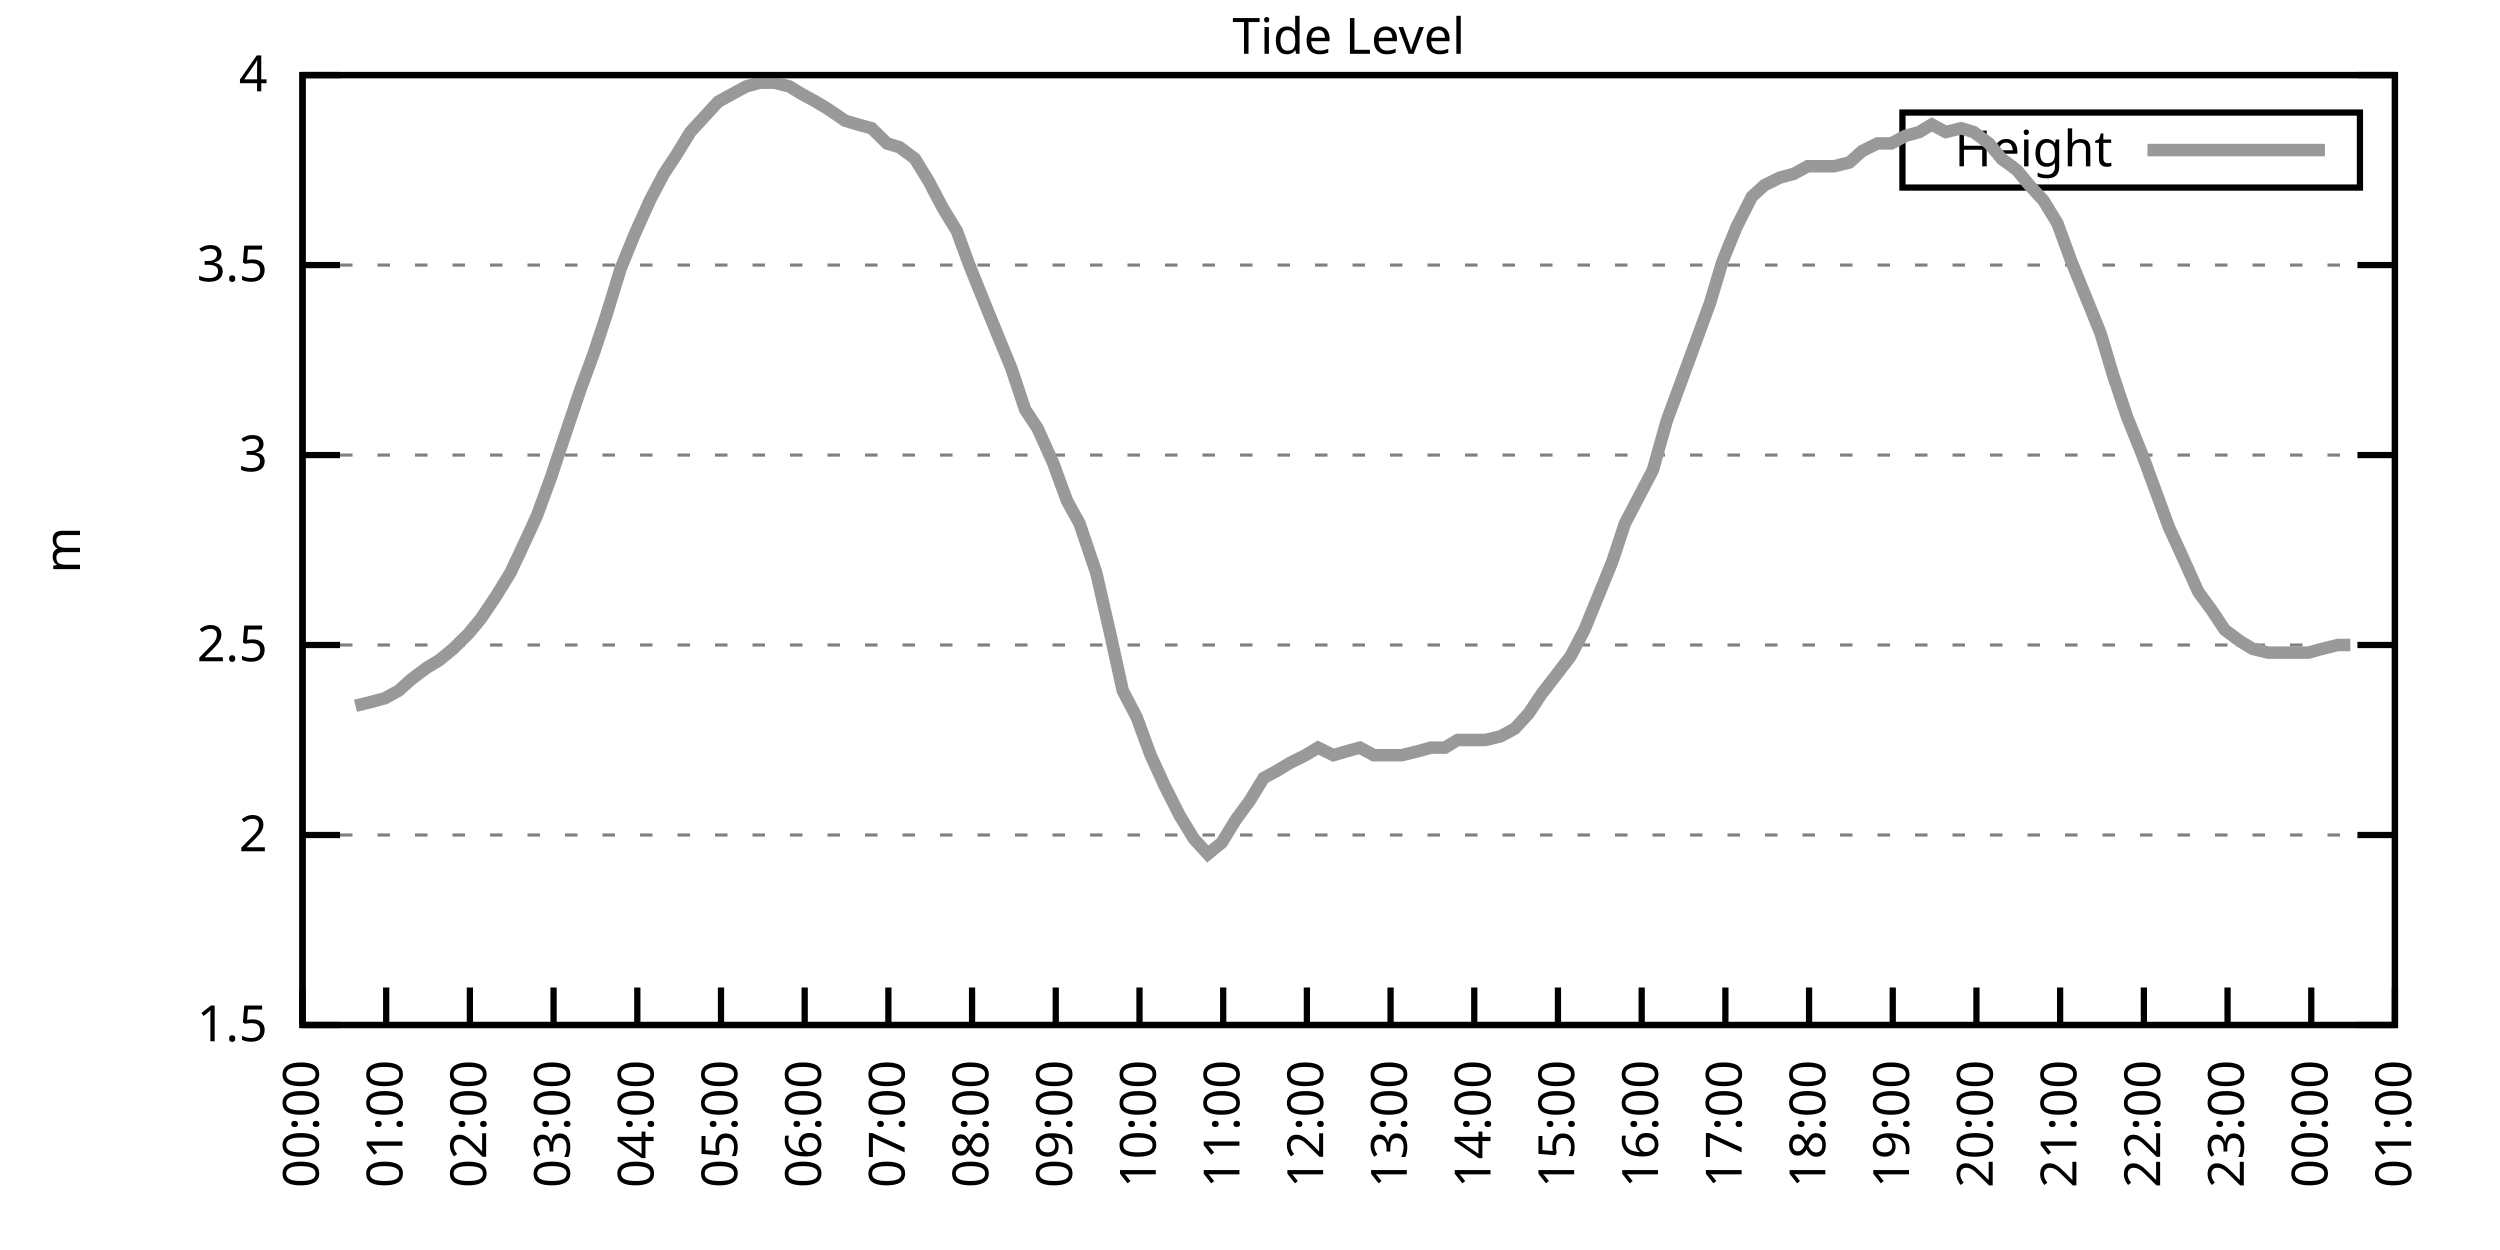
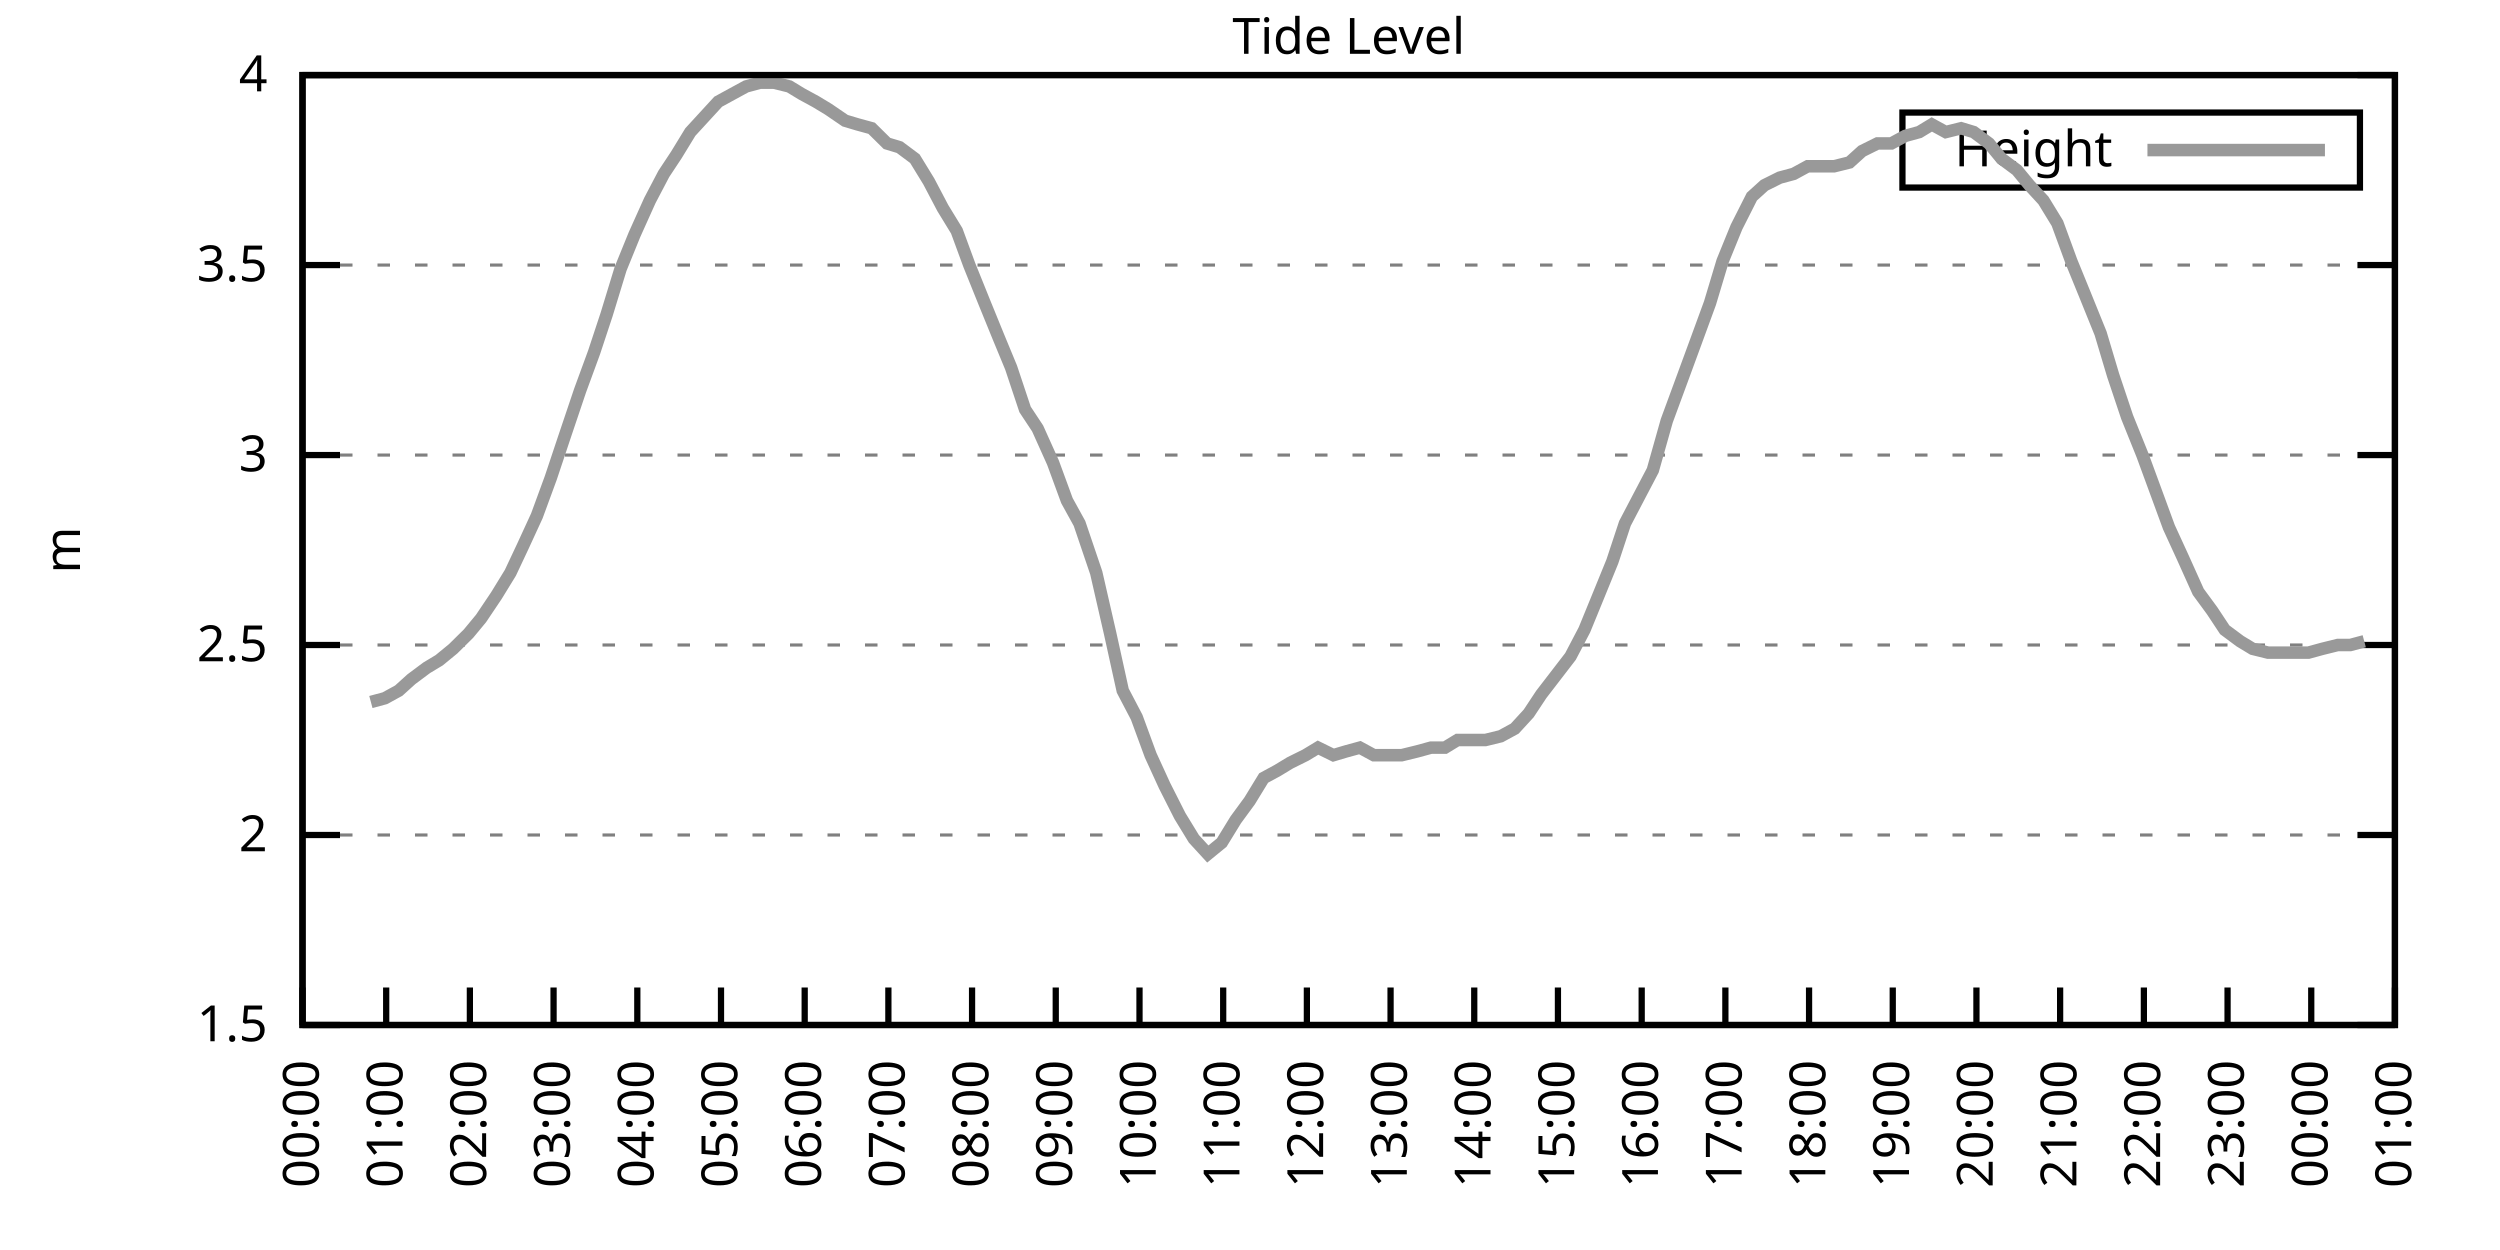
<svg xmlns="http://www.w3.org/2000/svg" xmlns:xlink="http://www.w3.org/1999/xlink" width="400" height="200" viewBox="0 0 400 200">
  <g id="gnuplot_canvas">
    <rect x="0" y="0" width="400" height="200" fill="none" />
    <defs>
      <circle id="gpDot" r="0.5" stroke-width="0.5" stroke="currentColor" />
      <path id="gpPt0" stroke-width="0.333" stroke="currentColor" d="M-1,0 h2 M0,-1 v2" />
      <path id="gpPt1" stroke-width="0.333" stroke="currentColor" d="M-1,-1 L1,1 M1,-1 L-1,1" />
      <path id="gpPt2" stroke-width="0.333" stroke="currentColor" d="M-1,0 L1,0 M0,-1 L0,1 M-1,-1 L1,1 M-1,1 L1,-1" />
      <rect id="gpPt3" stroke-width="0.333" stroke="currentColor" x="-1" y="-1" width="2" height="2" />
      <rect id="gpPt4" stroke-width="0.333" stroke="currentColor" fill="currentColor" x="-1" y="-1" width="2" height="2" />
      <circle id="gpPt5" stroke-width="0.333" stroke="currentColor" cx="0" cy="0" r="1" />
      <use xlink:href="#gpPt5" id="gpPt6" fill="currentColor" stroke="none" />
      <path id="gpPt7" stroke-width="0.333" stroke="currentColor" d="M0,-1.33 L-1.33,0.67 L1.33,0.67 z" />
      <use xlink:href="#gpPt7" id="gpPt8" fill="currentColor" stroke="none" />
      <use xlink:href="#gpPt7" id="gpPt9" stroke="currentColor" transform="rotate(180)" />
      <use xlink:href="#gpPt9" id="gpPt10" fill="currentColor" stroke="none" />
      <use xlink:href="#gpPt3" id="gpPt11" stroke="currentColor" transform="rotate(45)" />
      <use xlink:href="#gpPt11" id="gpPt12" fill="currentColor" stroke="none" />
      <path id="gpPt13" stroke-width="0.333" stroke="currentColor" d="M0,1.330 L1.265,0.411 L0.782,-1.067 L-0.782,-1.076 L-1.265,0.411 z" />
      <use xlink:href="#gpPt13" id="gpPt14" fill="currentColor" stroke="none" />
      <filter id="textbox" filterUnits="objectBoundingBox" x="0" y="0" height="1" width="1">
        <feFlood flood-color="white" flood-opacity="1" result="bgnd" />
        <feComposite in="SourceGraphic" in2="bgnd" operator="atop" />
      </filter>
      <filter id="greybox" filterUnits="objectBoundingBox" x="0" y="0" height="1" width="1">
        <feFlood flood-color="lightgrey" flood-opacity="1" result="grey" />
        <feComposite in="SourceGraphic" in2="grey" operator="atop" />
      </filter>
    </defs>
    <g fill="none" color="white" stroke="currentColor" stroke-width="1.00" stroke-linecap="butt" stroke-linejoin="miter">
</g>
    <g fill="none" color="black" stroke="currentColor" stroke-width="1.00" stroke-linecap="butt" stroke-linejoin="miter">
      <g stroke="none" shape-rendering="crispEdges">
        <polygon fill="rgb(255, 255, 255)" points="48.40,164.00 383.18,164.00 383.18,12.02 48.40,12.02 " />
      </g>
    </g>
    <g fill="none" color="black" stroke="currentColor" stroke-width="1.00" stroke-linecap="butt" stroke-linejoin="miter">
</g>
    <g fill="none" color="black" stroke="black" stroke-width="0.50" stroke-linecap="butt" stroke-linejoin="miter">
</g>
    <g fill="none" color="gray" stroke="currentColor" stroke-width="0.50" stroke-linecap="butt" stroke-linejoin="miter">
      <path stroke="gray" stroke-dasharray="2,4" class="gridline" d="M48.40,164.00 L383.19,164.00  " />
    </g>
    <g fill="none" color="gray" stroke="gray" stroke-width="1.00" stroke-linecap="butt" stroke-linejoin="miter">
</g>
    <g fill="none" color="black" stroke="currentColor" stroke-width="1.00" stroke-linecap="butt" stroke-linejoin="miter">
      <path stroke="black" d="M48.40,164.00 L54.40,164.00 M383.19,164.00 L377.19,164.00  " />
      <g transform="translate(42.80,166.60)" stroke="none" fill="black" font-family="Sans" font-size="8.00" text-anchor="end">
        <text>
          <tspan font-family="Sans"> 1.5</tspan>
        </text>
      </g>
    </g>
    <g fill="none" color="black" stroke="currentColor" stroke-width="1.00" stroke-linecap="butt" stroke-linejoin="miter">
</g>
    <g fill="none" color="black" stroke="black" stroke-width="0.50" stroke-linecap="butt" stroke-linejoin="miter">
</g>
    <g fill="none" color="gray" stroke="currentColor" stroke-width="0.50" stroke-linecap="butt" stroke-linejoin="miter">
      <path stroke="gray" stroke-dasharray="2,4" class="gridline" d="M48.40,133.60 L383.19,133.60  " />
    </g>
    <g fill="none" color="gray" stroke="gray" stroke-width="1.00" stroke-linecap="butt" stroke-linejoin="miter">
</g>
    <g fill="none" color="black" stroke="currentColor" stroke-width="1.00" stroke-linecap="butt" stroke-linejoin="miter">
      <path stroke="black" d="M48.40,133.60 L54.40,133.60 M383.19,133.60 L377.19,133.60  " />
      <g transform="translate(42.80,136.20)" stroke="none" fill="black" font-family="Sans" font-size="8.00" text-anchor="end">
        <text>
          <tspan font-family="Sans"> 2</tspan>
        </text>
      </g>
    </g>
    <g fill="none" color="black" stroke="currentColor" stroke-width="1.00" stroke-linecap="butt" stroke-linejoin="miter">
</g>
    <g fill="none" color="black" stroke="black" stroke-width="0.50" stroke-linecap="butt" stroke-linejoin="miter">
</g>
    <g fill="none" color="gray" stroke="currentColor" stroke-width="0.50" stroke-linecap="butt" stroke-linejoin="miter">
      <path stroke="gray" stroke-dasharray="2,4" class="gridline" d="M48.40,103.20 L383.19,103.20  " />
    </g>
    <g fill="none" color="gray" stroke="gray" stroke-width="1.00" stroke-linecap="butt" stroke-linejoin="miter">
</g>
    <g fill="none" color="black" stroke="currentColor" stroke-width="1.00" stroke-linecap="butt" stroke-linejoin="miter">
      <path stroke="black" d="M48.40,103.20 L54.40,103.20 M383.19,103.20 L377.19,103.20  " />
      <g transform="translate(42.80,105.80)" stroke="none" fill="black" font-family="Sans" font-size="8.00" text-anchor="end">
        <text>
          <tspan font-family="Sans"> 2.5</tspan>
        </text>
      </g>
    </g>
    <g fill="none" color="black" stroke="currentColor" stroke-width="1.00" stroke-linecap="butt" stroke-linejoin="miter">
</g>
    <g fill="none" color="black" stroke="black" stroke-width="0.50" stroke-linecap="butt" stroke-linejoin="miter">
</g>
    <g fill="none" color="gray" stroke="currentColor" stroke-width="0.50" stroke-linecap="butt" stroke-linejoin="miter">
      <path stroke="gray" stroke-dasharray="2,4" class="gridline" d="M48.40,72.81 L383.19,72.81  " />
    </g>
    <g fill="none" color="gray" stroke="gray" stroke-width="1.00" stroke-linecap="butt" stroke-linejoin="miter">
</g>
    <g fill="none" color="black" stroke="currentColor" stroke-width="1.00" stroke-linecap="butt" stroke-linejoin="miter">
      <path stroke="black" d="M48.40,72.81 L54.40,72.81 M383.19,72.81 L377.19,72.81  " />
      <g transform="translate(42.80,75.41)" stroke="none" fill="black" font-family="Sans" font-size="8.00" text-anchor="end">
        <text>
          <tspan font-family="Sans"> 3</tspan>
        </text>
      </g>
    </g>
    <g fill="none" color="black" stroke="currentColor" stroke-width="1.00" stroke-linecap="butt" stroke-linejoin="miter">
</g>
    <g fill="none" color="black" stroke="black" stroke-width="0.50" stroke-linecap="butt" stroke-linejoin="miter">
</g>
    <g fill="none" color="gray" stroke="currentColor" stroke-width="0.50" stroke-linecap="butt" stroke-linejoin="miter">
      <path stroke="gray" stroke-dasharray="2,4" class="gridline" d="M48.40,42.41 L383.19,42.41  " />
    </g>
    <g fill="none" color="gray" stroke="gray" stroke-width="1.00" stroke-linecap="butt" stroke-linejoin="miter">
</g>
    <g fill="none" color="black" stroke="currentColor" stroke-width="1.00" stroke-linecap="butt" stroke-linejoin="miter">
      <path stroke="black" d="M48.40,42.41 L54.40,42.41 M383.19,42.41 L377.19,42.41  " />
      <g transform="translate(42.80,45.01)" stroke="none" fill="black" font-family="Sans" font-size="8.00" text-anchor="end">
        <text>
          <tspan font-family="Sans"> 3.5</tspan>
        </text>
      </g>
    </g>
    <g fill="none" color="black" stroke="currentColor" stroke-width="1.00" stroke-linecap="butt" stroke-linejoin="miter">
</g>
    <g fill="none" color="black" stroke="black" stroke-width="0.50" stroke-linecap="butt" stroke-linejoin="miter">
</g>
    <g fill="none" color="gray" stroke="currentColor" stroke-width="0.50" stroke-linecap="butt" stroke-linejoin="miter">
      <path stroke="gray" stroke-dasharray="2,4" class="gridline" d="M48.40,12.01 L383.19,12.01  " />
    </g>
    <g fill="none" color="gray" stroke="gray" stroke-width="1.00" stroke-linecap="butt" stroke-linejoin="miter">
</g>
    <g fill="none" color="black" stroke="currentColor" stroke-width="1.00" stroke-linecap="butt" stroke-linejoin="miter">
      <path stroke="black" d="M48.40,12.01 L54.40,12.01 M383.19,12.01 L377.19,12.01  " />
      <g transform="translate(42.80,14.61)" stroke="none" fill="black" font-family="Sans" font-size="8.00" text-anchor="end">
        <text>
          <tspan font-family="Sans"> 4</tspan>
        </text>
      </g>
    </g>
    <g fill="none" color="black" stroke="currentColor" stroke-width="1.00" stroke-linecap="butt" stroke-linejoin="miter">
      <path stroke="black" d="M48.40,164.00 L48.40,158.00  " />
      <g transform="translate(51.00,169.60) rotate(270.00)" stroke="none" fill="black" font-family="Sans" font-size="8.00" text-anchor="end">
        <text>
          <tspan font-family="Sans">00:00</tspan>
        </text>
      </g>
    </g>
    <g fill="none" color="black" stroke="currentColor" stroke-width="1.00" stroke-linecap="butt" stroke-linejoin="miter">
      <path stroke="black" d="M61.79,164.00 L61.79,158.00  " />
      <g transform="translate(64.39,169.60) rotate(270.00)" stroke="none" fill="black" font-family="Sans" font-size="8.00" text-anchor="end">
        <text>
          <tspan font-family="Sans">01:00</tspan>
        </text>
      </g>
    </g>
    <g fill="none" color="black" stroke="currentColor" stroke-width="1.00" stroke-linecap="butt" stroke-linejoin="miter">
      <path stroke="black" d="M75.18,164.00 L75.18,158.00  " />
      <g transform="translate(77.78,169.60) rotate(270.00)" stroke="none" fill="black" font-family="Sans" font-size="8.00" text-anchor="end">
        <text>
          <tspan font-family="Sans">02:00</tspan>
        </text>
      </g>
    </g>
    <g fill="none" color="black" stroke="currentColor" stroke-width="1.00" stroke-linecap="butt" stroke-linejoin="miter">
      <path stroke="black" d="M88.57,164.00 L88.57,158.00  " />
      <g transform="translate(91.17,169.60) rotate(270.00)" stroke="none" fill="black" font-family="Sans" font-size="8.00" text-anchor="end">
        <text>
          <tspan font-family="Sans">03:00</tspan>
        </text>
      </g>
    </g>
    <g fill="none" color="black" stroke="currentColor" stroke-width="1.00" stroke-linecap="butt" stroke-linejoin="miter">
      <path stroke="black" d="M101.97,164.00 L101.97,158.00  " />
      <g transform="translate(104.57,169.60) rotate(270.00)" stroke="none" fill="black" font-family="Sans" font-size="8.00" text-anchor="end">
        <text>
          <tspan font-family="Sans">04:00</tspan>
        </text>
      </g>
    </g>
    <g fill="none" color="black" stroke="currentColor" stroke-width="1.00" stroke-linecap="butt" stroke-linejoin="miter">
      <path stroke="black" d="M115.36,164.00 L115.36,158.00  " />
      <g transform="translate(117.96,169.60) rotate(270.00)" stroke="none" fill="black" font-family="Sans" font-size="8.00" text-anchor="end">
        <text>
          <tspan font-family="Sans">05:00</tspan>
        </text>
      </g>
    </g>
    <g fill="none" color="black" stroke="currentColor" stroke-width="1.00" stroke-linecap="butt" stroke-linejoin="miter">
      <path stroke="black" d="M128.75,164.00 L128.75,158.00  " />
      <g transform="translate(131.35,169.60) rotate(270.00)" stroke="none" fill="black" font-family="Sans" font-size="8.00" text-anchor="end">
        <text>
          <tspan font-family="Sans">06:00</tspan>
        </text>
      </g>
    </g>
    <g fill="none" color="black" stroke="currentColor" stroke-width="1.00" stroke-linecap="butt" stroke-linejoin="miter">
      <path stroke="black" d="M142.14,164.00 L142.14,158.00  " />
      <g transform="translate(144.74,169.60) rotate(270.00)" stroke="none" fill="black" font-family="Sans" font-size="8.00" text-anchor="end">
        <text>
          <tspan font-family="Sans">07:00</tspan>
        </text>
      </g>
    </g>
    <g fill="none" color="black" stroke="currentColor" stroke-width="1.00" stroke-linecap="butt" stroke-linejoin="miter">
      <path stroke="black" d="M155.53,164.00 L155.53,158.00  " />
      <g transform="translate(158.13,169.60) rotate(270.00)" stroke="none" fill="black" font-family="Sans" font-size="8.00" text-anchor="end">
        <text>
          <tspan font-family="Sans">08:00</tspan>
        </text>
      </g>
    </g>
    <g fill="none" color="black" stroke="currentColor" stroke-width="1.00" stroke-linecap="butt" stroke-linejoin="miter">
      <path stroke="black" d="M168.92,164.00 L168.92,158.00  " />
      <g transform="translate(171.52,169.60) rotate(270.00)" stroke="none" fill="black" font-family="Sans" font-size="8.00" text-anchor="end">
        <text>
          <tspan font-family="Sans">09:00</tspan>
        </text>
      </g>
    </g>
    <g fill="none" color="black" stroke="currentColor" stroke-width="1.00" stroke-linecap="butt" stroke-linejoin="miter">
      <path stroke="black" d="M182.32,164.00 L182.32,158.00  " />
      <g transform="translate(184.92,169.60) rotate(270.00)" stroke="none" fill="black" font-family="Sans" font-size="8.00" text-anchor="end">
        <text>
          <tspan font-family="Sans">10:00</tspan>
        </text>
      </g>
    </g>
    <g fill="none" color="black" stroke="currentColor" stroke-width="1.00" stroke-linecap="butt" stroke-linejoin="miter">
      <path stroke="black" d="M195.71,164.00 L195.71,158.00  " />
      <g transform="translate(198.31,169.60) rotate(270.00)" stroke="none" fill="black" font-family="Sans" font-size="8.00" text-anchor="end">
        <text>
          <tspan font-family="Sans">11:00</tspan>
        </text>
      </g>
    </g>
    <g fill="none" color="black" stroke="currentColor" stroke-width="1.00" stroke-linecap="butt" stroke-linejoin="miter">
      <path stroke="black" d="M209.10,164.00 L209.10,158.00  " />
      <g transform="translate(211.70,169.60) rotate(270.00)" stroke="none" fill="black" font-family="Sans" font-size="8.00" text-anchor="end">
        <text>
          <tspan font-family="Sans">12:00</tspan>
        </text>
      </g>
    </g>
    <g fill="none" color="black" stroke="currentColor" stroke-width="1.00" stroke-linecap="butt" stroke-linejoin="miter">
      <path stroke="black" d="M222.49,164.00 L222.49,158.00  " />
      <g transform="translate(225.09,169.60) rotate(270.00)" stroke="none" fill="black" font-family="Sans" font-size="8.00" text-anchor="end">
        <text>
          <tspan font-family="Sans">13:00</tspan>
        </text>
      </g>
    </g>
    <g fill="none" color="black" stroke="currentColor" stroke-width="1.00" stroke-linecap="butt" stroke-linejoin="miter">
      <path stroke="black" d="M235.88,164.00 L235.88,158.00  " />
      <g transform="translate(238.48,169.60) rotate(270.00)" stroke="none" fill="black" font-family="Sans" font-size="8.00" text-anchor="end">
        <text>
          <tspan font-family="Sans">14:00</tspan>
        </text>
      </g>
    </g>
    <g fill="none" color="black" stroke="currentColor" stroke-width="1.00" stroke-linecap="butt" stroke-linejoin="miter">
      <path stroke="black" d="M249.27,164.00 L249.27,158.00  " />
      <g transform="translate(251.87,169.60) rotate(270.00)" stroke="none" fill="black" font-family="Sans" font-size="8.00" text-anchor="end">
        <text>
          <tspan font-family="Sans">15:00</tspan>
        </text>
      </g>
    </g>
    <g fill="none" color="black" stroke="currentColor" stroke-width="1.00" stroke-linecap="butt" stroke-linejoin="miter">
      <path stroke="black" d="M262.67,164.00 L262.67,158.00  " />
      <g transform="translate(265.27,169.60) rotate(270.00)" stroke="none" fill="black" font-family="Sans" font-size="8.00" text-anchor="end">
        <text>
          <tspan font-family="Sans">16:00</tspan>
        </text>
      </g>
    </g>
    <g fill="none" color="black" stroke="currentColor" stroke-width="1.00" stroke-linecap="butt" stroke-linejoin="miter">
      <path stroke="black" d="M276.06,164.00 L276.06,158.00  " />
      <g transform="translate(278.66,169.60) rotate(270.00)" stroke="none" fill="black" font-family="Sans" font-size="8.00" text-anchor="end">
        <text>
          <tspan font-family="Sans">17:00</tspan>
        </text>
      </g>
    </g>
    <g fill="none" color="black" stroke="currentColor" stroke-width="1.00" stroke-linecap="butt" stroke-linejoin="miter">
      <path stroke="black" d="M289.45,164.00 L289.45,158.00  " />
      <g transform="translate(292.05,169.60) rotate(270.00)" stroke="none" fill="black" font-family="Sans" font-size="8.00" text-anchor="end">
        <text>
          <tspan font-family="Sans">18:00</tspan>
        </text>
      </g>
    </g>
    <g fill="none" color="black" stroke="currentColor" stroke-width="1.00" stroke-linecap="butt" stroke-linejoin="miter">
      <path stroke="black" d="M302.84,164.00 L302.84,158.00  " />
      <g transform="translate(305.44,169.60) rotate(270.00)" stroke="none" fill="black" font-family="Sans" font-size="8.00" text-anchor="end">
        <text>
          <tspan font-family="Sans">19:00</tspan>
        </text>
      </g>
    </g>
    <g fill="none" color="black" stroke="currentColor" stroke-width="1.00" stroke-linecap="butt" stroke-linejoin="miter">
      <path stroke="black" d="M316.23,164.00 L316.23,158.00  " />
      <g transform="translate(318.83,169.60) rotate(270.00)" stroke="none" fill="black" font-family="Sans" font-size="8.00" text-anchor="end">
        <text>
          <tspan font-family="Sans">20:00</tspan>
        </text>
      </g>
    </g>
    <g fill="none" color="black" stroke="currentColor" stroke-width="1.00" stroke-linecap="butt" stroke-linejoin="miter">
      <path stroke="black" d="M329.62,164.00 L329.62,158.00  " />
      <g transform="translate(332.22,169.60) rotate(270.00)" stroke="none" fill="black" font-family="Sans" font-size="8.00" text-anchor="end">
        <text>
          <tspan font-family="Sans">21:00</tspan>
        </text>
      </g>
    </g>
    <g fill="none" color="black" stroke="currentColor" stroke-width="1.00" stroke-linecap="butt" stroke-linejoin="miter">
      <path stroke="black" d="M343.02,164.00 L343.02,158.00  " />
      <g transform="translate(345.62,169.60) rotate(270.00)" stroke="none" fill="black" font-family="Sans" font-size="8.00" text-anchor="end">
        <text>
          <tspan font-family="Sans">22:00</tspan>
        </text>
      </g>
    </g>
    <g fill="none" color="black" stroke="currentColor" stroke-width="1.00" stroke-linecap="butt" stroke-linejoin="miter">
      <path stroke="black" d="M356.41,164.00 L356.41,158.00  " />
      <g transform="translate(359.01,169.60) rotate(270.00)" stroke="none" fill="black" font-family="Sans" font-size="8.00" text-anchor="end">
        <text>
          <tspan font-family="Sans">23:00</tspan>
        </text>
      </g>
    </g>
    <g fill="none" color="black" stroke="currentColor" stroke-width="1.00" stroke-linecap="butt" stroke-linejoin="miter">
      <path stroke="black" d="M369.80,164.00 L369.80,158.00  " />
      <g transform="translate(372.40,169.60) rotate(270.00)" stroke="none" fill="black" font-family="Sans" font-size="8.00" text-anchor="end">
        <text>
          <tspan font-family="Sans">00:00</tspan>
        </text>
      </g>
    </g>
    <g fill="none" color="black" stroke="currentColor" stroke-width="1.00" stroke-linecap="butt" stroke-linejoin="miter">
      <path stroke="black" d="M383.19,164.00 L383.19,158.00  " />
      <g transform="translate(385.79,169.60) rotate(270.00)" stroke="none" fill="black" font-family="Sans" font-size="8.00" text-anchor="end">
        <text>
          <tspan font-family="Sans">01:00</tspan>
        </text>
      </g>
    </g>
    <g fill="none" color="black" stroke="currentColor" stroke-width="1.00" stroke-linecap="butt" stroke-linejoin="miter">
</g>
    <g fill="none" color="black" stroke="currentColor" stroke-width="1.00" stroke-linecap="butt" stroke-linejoin="miter">
      <path stroke="black" d="M48.40,12.01 L48.40,164.00 L383.19,164.00 L383.19,12.01 L48.40,12.01 Z  " />
    </g>
    <g fill="none" color="black" stroke="currentColor" stroke-width="1.00" stroke-linecap="butt" stroke-linejoin="miter">
</g>
    <g fill="none" color="black" stroke="currentColor" stroke-width="1.00" stroke-linecap="butt" stroke-linejoin="miter">
      <path stroke="black" d="M304.39,30.01 L304.39,18.01 L377.59,18.01 L377.59,30.01 L304.39,30.01 Z  " />
    </g>
    <g id="Tide_level_plot_1">
      <g fill="none" color="white" stroke="black" stroke-width="2.00" stroke-linecap="butt" stroke-linejoin="miter">
</g>
      <g fill="none" color="black" stroke="currentColor" stroke-width="2.00" stroke-linecap="butt" stroke-linejoin="miter">
        <g transform="translate(337.99,26.61)" stroke="none" fill="black" font-family="Sans" font-size="8.00" text-anchor="end">
          <text>
            <tspan font-family="Sans">Height</tspan>
          </text>
        </g>
      </g>
      <g fill="none" color="black" stroke="currentColor" stroke-width="2.00" stroke-linecap="butt" stroke-linejoin="miter">
-         <path stroke="rgb(153, 153, 153)" d="M343.59,24.01 L371.99,24.01 M56.88,112.93 L59.34,112.32 L61.57,111.72 L63.80,110.50 L65.81,108.68 L68.26,106.85   L70.27,105.64 L72.50,103.81 L74.96,101.38 L76.97,98.95 L79.42,95.30 L81.66,91.65 L83.66,87.40 L85.90,82.53   L88.13,76.45 L90.36,69.77 L92.82,62.47 L95.05,56.39 L97.06,50.31 L99.29,43.02 L101.52,37.54 L103.98,32.07   L106.21,27.82 L108.22,24.78 L110.45,21.13 L112.68,18.70 L114.91,16.27 L117.14,15.05 L119.38,13.83 L121.61,13.23   L123.84,13.23 L126.29,13.83 L128.30,15.05 L130.54,16.27 L132.54,17.48 L135.22,19.31 L137.23,19.91 L139.46,20.52   L141.92,22.95 L143.93,23.56 L146.38,25.39 L148.61,29.03 L150.85,33.29 L153.08,36.94 L155.09,42.41 L157.54,48.49   L159.77,53.96 L161.78,58.82 L164.01,65.51 L166.02,68.55 L168.48,74.02 L170.71,80.10 L172.72,83.75 L175.40,91.65   L177.63,101.38 L179.64,110.50 L181.87,114.76 L184.10,120.83 L186.33,125.70 L188.79,130.56 L191.02,134.21 L193.25,136.64   L195.48,134.82 L197.72,131.17 L199.95,128.13 L202.18,124.48 L204.41,123.27 L206.42,122.05 L208.88,120.83 L210.88,119.62   L213.34,120.83 L215.35,120.23 L217.58,119.62 L219.81,120.83 L222.27,120.83 L224.28,120.83 L226.73,120.23 L228.96,119.62   L231.20,119.62 L233.20,118.40 L235.44,118.40 L237.67,118.40 L240.12,117.80 L242.36,116.58 L244.59,114.15 L246.60,111.11   L251.28,105.03 L253.51,100.77 L255.75,95.30 L257.98,89.83 L259.99,83.75 L262.22,79.49 L264.45,75.24 L266.68,67.33   L268.92,61.25 L271.15,55.18 L273.60,48.49 L275.61,41.80 L277.84,36.33 L280.30,31.46 L282.31,29.64 L284.76,28.42   L286.99,27.82 L289.23,26.60 L291.23,26.60 L293.47,26.60 L295.92,25.99 L297.93,24.17 L300.39,22.95 L302.62,22.95   L304.85,21.74 L307.08,21.13 L309.09,19.91 L311.32,21.13 L313.78,20.52 L315.79,21.13 L318.24,22.95 L320.25,25.39   L322.70,27.21 L324.71,29.64 L326.95,32.07 L329.18,35.72 L331.41,41.80 L333.64,47.27 L336.10,53.35 L338.10,60.04   L340.34,66.73 L342.79,72.81 L344.80,78.28 L347.03,84.36 L349.26,89.22 L351.72,94.69 L353.95,97.73 L355.96,100.77   L358.42,102.60 L360.42,103.81 L362.88,104.42 L364.89,104.42 L367.12,104.42 L369.35,104.42 L371.58,103.81 L374.04,103.20   L376.05,103.20  " />
+         <path stroke="rgb(153, 153, 153)" d="M343.59,24.01 L371.99,24.01 M59.34,112.32 L61.57,111.72 L63.80,110.50 L65.81,108.68 L68.26,106.85 L70.27,105.64   L72.50,103.81 L74.96,101.38 L76.97,98.95 L79.42,95.30 L81.66,91.65 L83.66,87.40 L85.90,82.53 L88.13,76.45   L90.36,69.77 L92.82,62.47 L95.05,56.39 L97.06,50.31 L99.29,43.02 L101.52,37.54 L103.98,32.07 L106.21,27.82   L108.22,24.78 L110.45,21.13 L112.68,18.70 L114.91,16.27 L117.14,15.05 L119.38,13.83 L121.61,13.23 L123.84,13.23   L126.29,13.83 L128.30,15.05 L130.54,16.27 L132.54,17.48 L135.22,19.31 L137.23,19.91 L139.46,20.52 L141.92,22.95   L143.93,23.56 L146.38,25.39 L148.61,29.03 L150.85,33.29 L153.08,36.94 L155.09,42.41 L157.54,48.49 L159.77,53.96   L161.78,58.82 L164.01,65.51 L166.02,68.55 L168.48,74.02 L170.71,80.10 L172.72,83.75 L175.40,91.65 L177.63,101.38   L179.64,110.50 L181.87,114.76 L184.10,120.83 L186.33,125.70 L188.79,130.56 L191.02,134.21 L193.25,136.64 L195.48,134.82   L197.72,131.17 L199.95,128.13 L202.18,124.48 L204.41,123.27 L206.42,122.05 L208.88,120.83 L210.88,119.62 L213.34,120.83   L215.35,120.23 L217.58,119.62 L219.81,120.83 L222.27,120.83 L224.28,120.83 L226.73,120.23 L228.96,119.62 L231.20,119.62   L233.20,118.40 L235.44,118.40 L237.67,118.40 L240.12,117.80 L242.36,116.58 L244.59,114.15 L246.60,111.11 L251.28,105.03   L253.51,100.77 L255.75,95.30 L257.98,89.83 L259.99,83.75 L262.22,79.49 L264.45,75.24 L266.68,67.33 L268.92,61.25   L271.15,55.18 L273.60,48.49 L275.61,41.80 L277.84,36.33 L280.30,31.46 L282.31,29.64 L284.76,28.42 L286.99,27.82   L289.23,26.60 L291.23,26.60 L293.47,26.60 L295.92,25.99 L297.93,24.17 L300.39,22.95 L302.62,22.95 L304.85,21.74   L307.08,21.13 L309.09,19.91 L311.32,21.13 L313.78,20.52 L315.79,21.13 L318.24,22.95 L320.25,25.39 L322.70,27.21   L324.71,29.64 L326.95,32.07 L329.18,35.72 L331.41,41.80 L333.64,47.27 L336.10,53.35 L338.10,60.04 L340.34,66.73   L342.79,72.81 L344.80,78.28 L347.03,84.36 L349.26,89.22 L351.72,94.69 L353.95,97.73 L355.96,100.77 L358.42,102.60   L360.42,103.81 L362.88,104.42 L364.89,104.42 L367.12,104.42 L369.35,104.42 L371.58,103.81 L374.04,103.20 L376.05,103.20   L378.28,102.60  " />
      </g>
    </g>
    <g fill="none" color="black" stroke="currentColor" stroke-width="2.00" stroke-linecap="butt" stroke-linejoin="miter">
</g>
    <g fill="none" color="black" stroke="black" stroke-width="1.00" stroke-linecap="butt" stroke-linejoin="miter">
</g>
    <g fill="none" color="black" stroke="currentColor" stroke-width="1.00" stroke-linecap="butt" stroke-linejoin="miter">
      <path stroke="black" d="M48.40,12.01 L48.40,164.00 L383.19,164.00 L383.19,12.01 L48.40,12.01 Z  " />
      <g transform="translate(12.80,88.01) rotate(270.00)" stroke="none" fill="black" font-family="Sans" font-size="8.00" text-anchor="middle">
        <text>
          <tspan font-family="Sans">m</tspan>
        </text>
      </g>
    </g>
    <g fill="none" color="black" stroke="currentColor" stroke-width="1.00" stroke-linecap="butt" stroke-linejoin="miter">
</g>
    <g fill="none" color="black" stroke="currentColor" stroke-width="1.00" stroke-linecap="butt" stroke-linejoin="miter">
      <g transform="translate(215.79,8.61)" stroke="none" fill="black" font-family="Sans" font-size="8.00" text-anchor="middle">
        <text>
          <tspan font-family="Sans">Tide Level</tspan>
        </text>
      </g>
    </g>
    <g fill="none" color="black" stroke="currentColor" stroke-width="1.00" stroke-linecap="butt" stroke-linejoin="miter">
</g>
  </g>
</svg>
